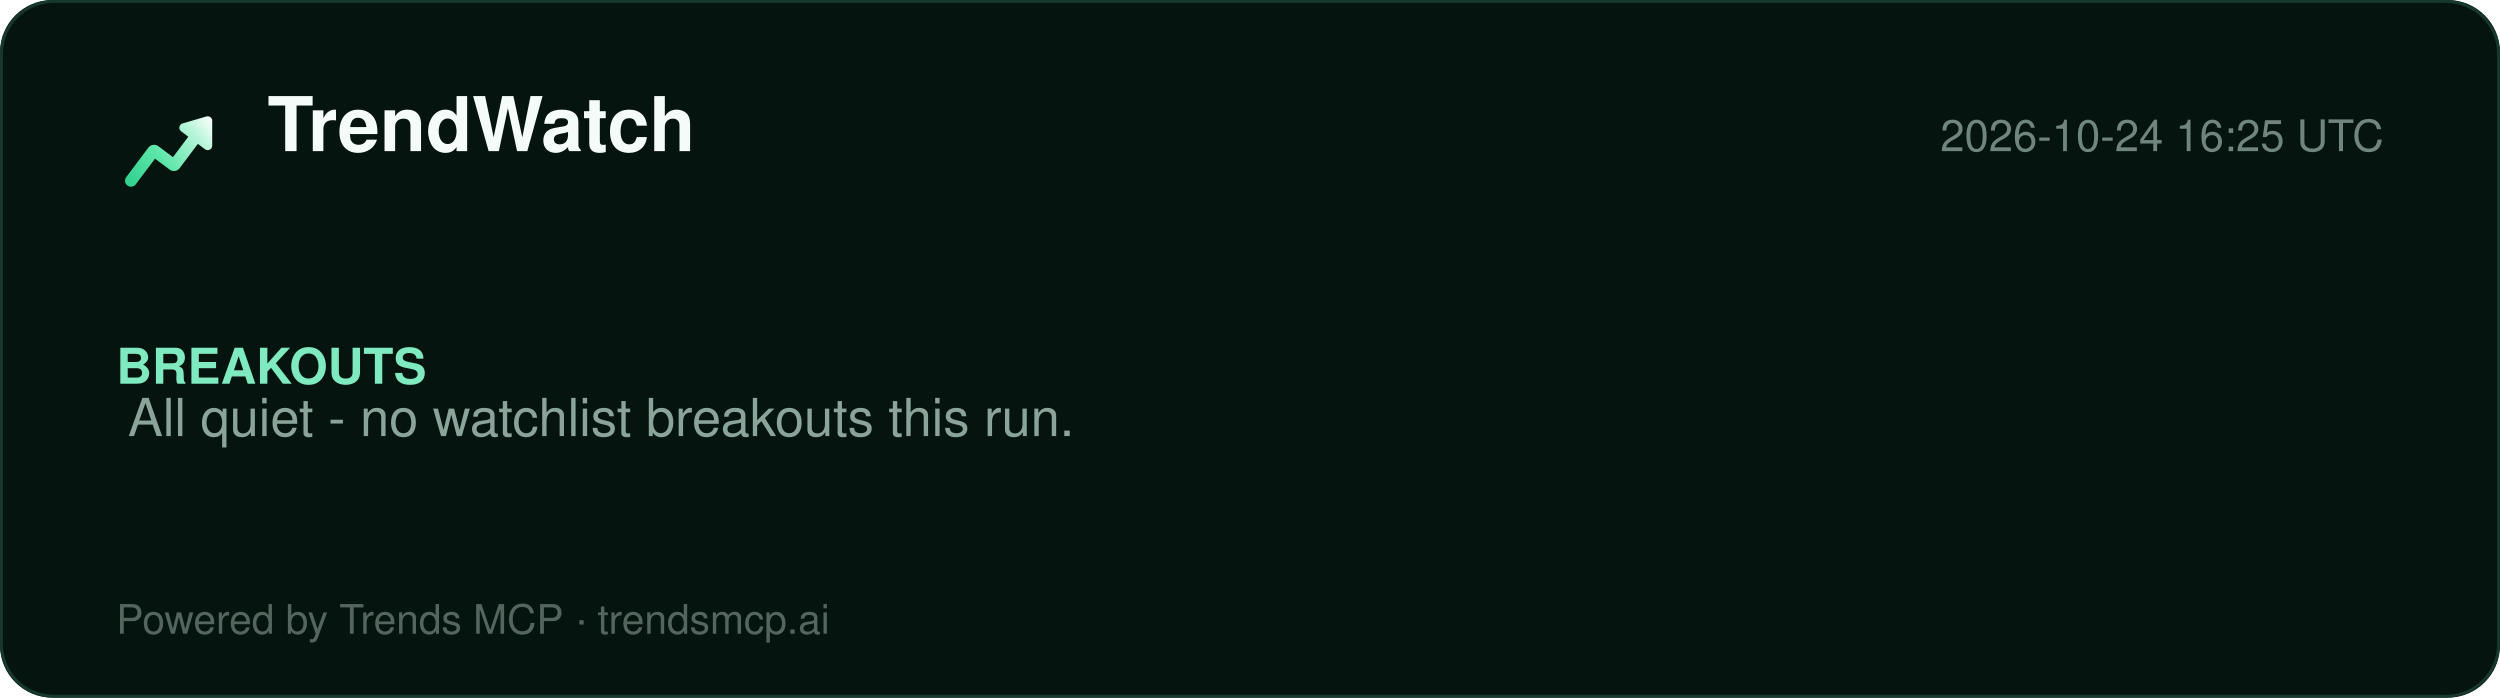
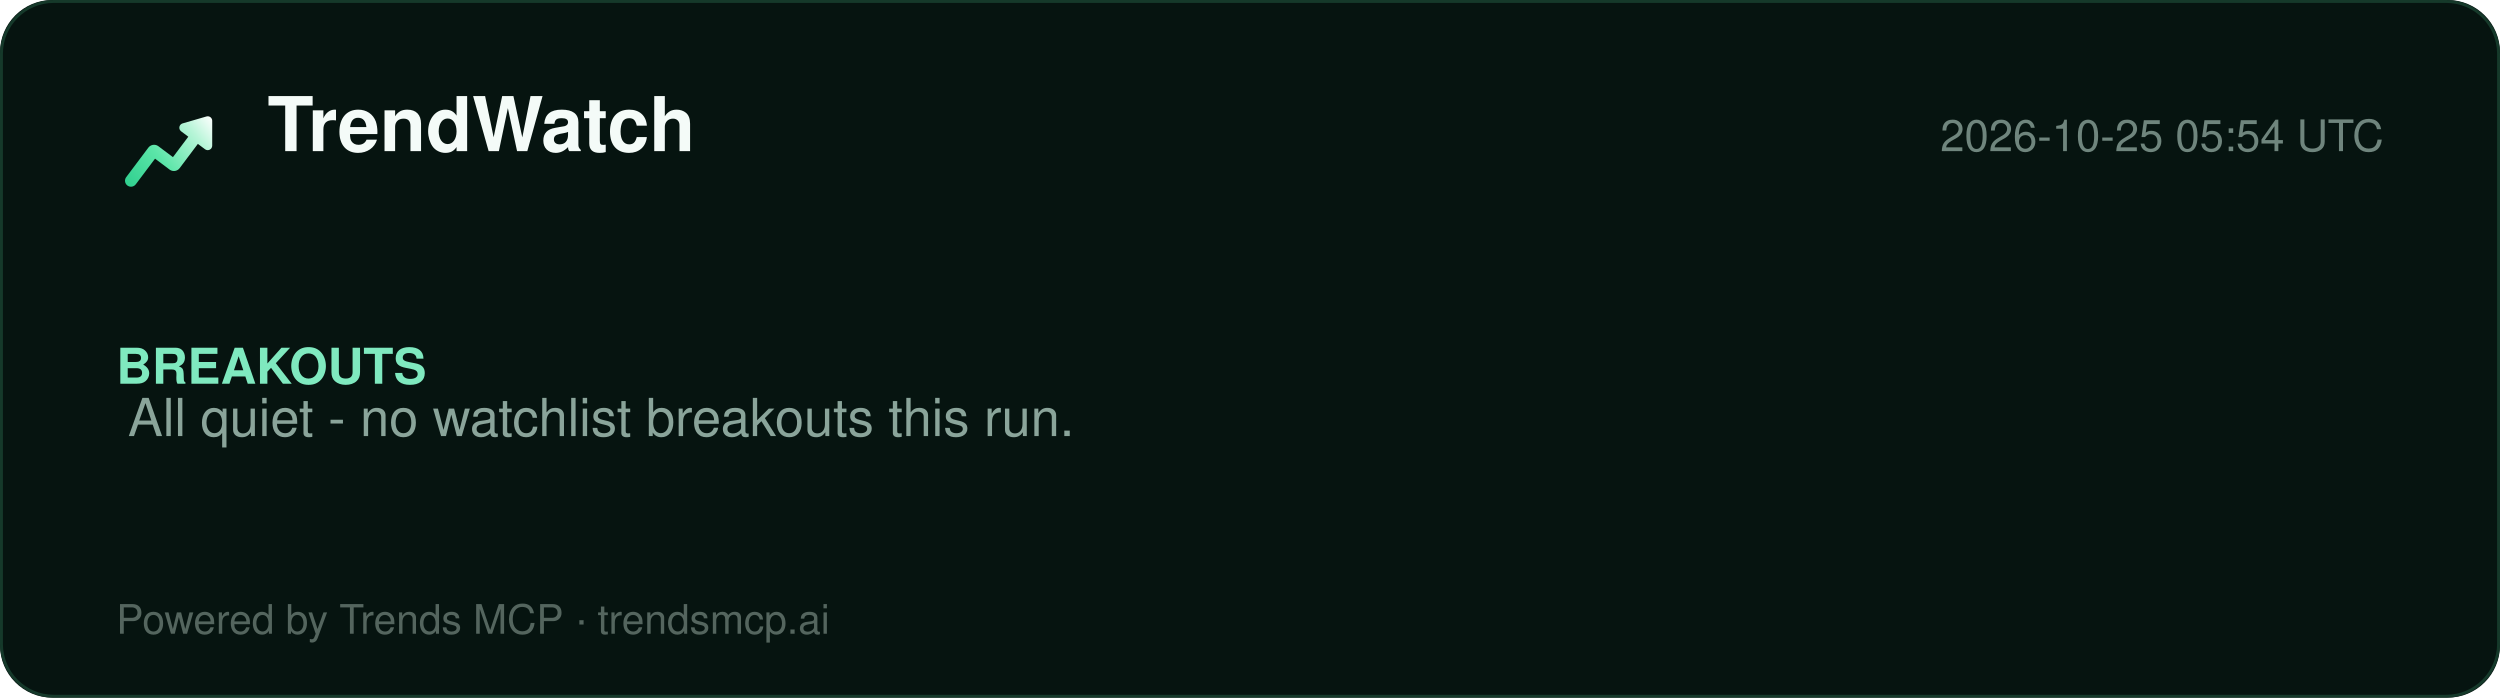
<svg xmlns="http://www.w3.org/2000/svg" width="860" height="240" viewBox="0 0 860 240" role="img" aria-label="TrendWatch report">
  <defs>
    <linearGradient id="lg" x1="2" y1="20" x2="22" y2="4" gradientUnits="userSpaceOnUse">
      <stop offset="0%" stop-color="#2ecf8e" />
      <stop offset="40%" stop-color="#5be5a8" />
      <stop offset="78%" stop-color="#b8f5d8" />
      <stop offset="100%" stop-color="#ffffff" />
    </linearGradient>
  </defs>
  <rect width="860" height="240" rx="18" fill="#061410" />
  <rect x="0.5" y="0.5" width="859" height="239" rx="18" fill="none" stroke="#15392a" />
  <g transform="translate(40,34) scale(1.5)">
    <path d="M20.684 4.042A1.029 1.029 0 0 1 22 5.03l-.001 5.712a1.03 1.03 0 0 1-1.647.823L18.71 10.33l-4.18 5.568a1.647 1.647 0 0 1-2.155.428l-.15-.1-3.337-2.507-4.418 5.885c-.42.56-1.185.707-1.777.368l-.144-.095a1.372 1.372 0 0 1-.368-1.776l.095-.144 5.077-6.762a1.646 1.646 0 0 1 2.156-.428l.149.1 3.336 2.506 3.522-4.69-1.647-1.237a1.03 1.03 0 0 1 .194-1.76l.137-.05 5.485-1.595-.001.001z" fill="url(#lg)" />
  </g>
  <text x="92" y="52" font-family="Segoe UI, Helvetica, Arial, sans-serif" font-size="26" font-weight="800" fill="#f4fbf8">TrendWatch</text>
-   <text x="820" y="52" font-family="Segoe UI, Helvetica, Arial, sans-serif" font-size="15" fill="#6f857d" text-anchor="end">2026-10-24 16:25 UTC</text>
+   <text x="820" y="52" font-family="Segoe UI, Helvetica, Arial, sans-serif" font-size="15" fill="#6f857d" text-anchor="end">2026-10-25 05:54 UTC</text>
  <line x1="40" y1="74" x2="820" y2="74" stroke="#13352700" />
  <g font-family="Segoe UI, Helvetica, Arial, sans-serif">
    <text x="40" y="132" font-size="17" font-weight="700" fill="#7fe9bf">BREAKOUTS</text>
    <text x="44" y="150" font-size="18" fill="#8aa49a">All quiet - no watchlist breakouts this run.</text>
  </g>
  <text x="40" y="218" font-family="Segoe UI, Helvetica, Arial, sans-serif" font-size="14" fill="#54655e">Powered by Trends MCP · trendsmcp.ai</text>
</svg>
